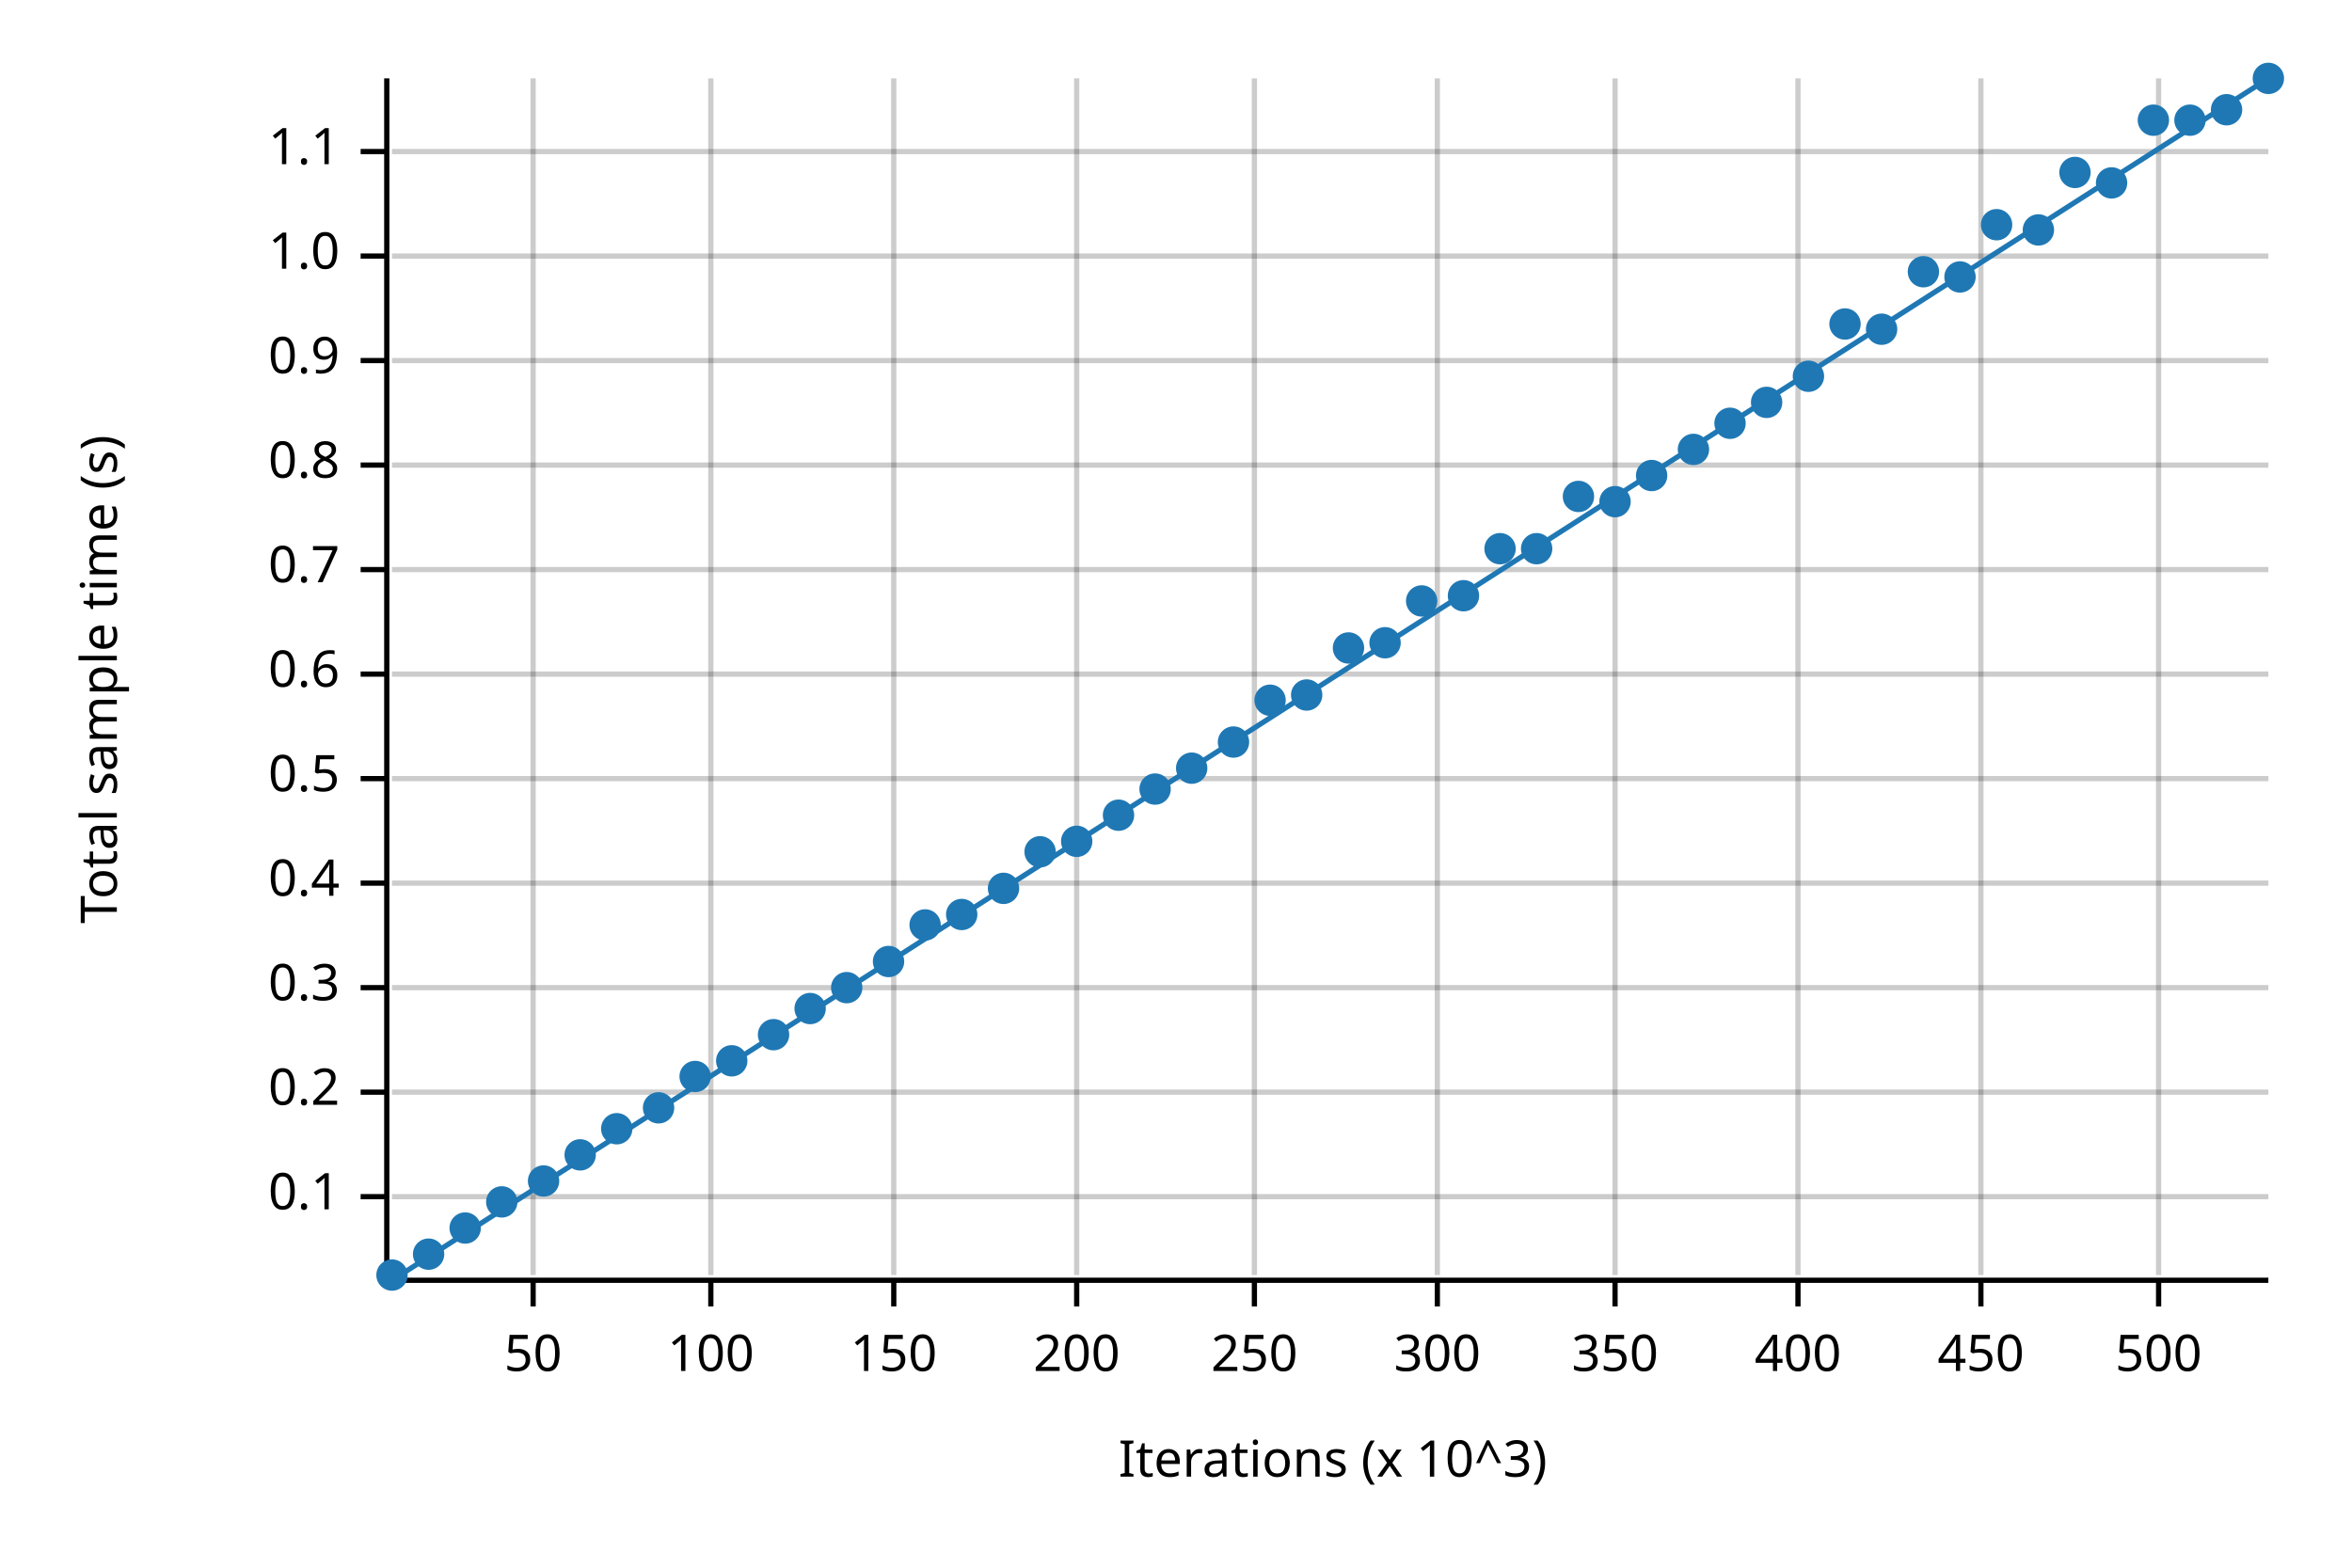
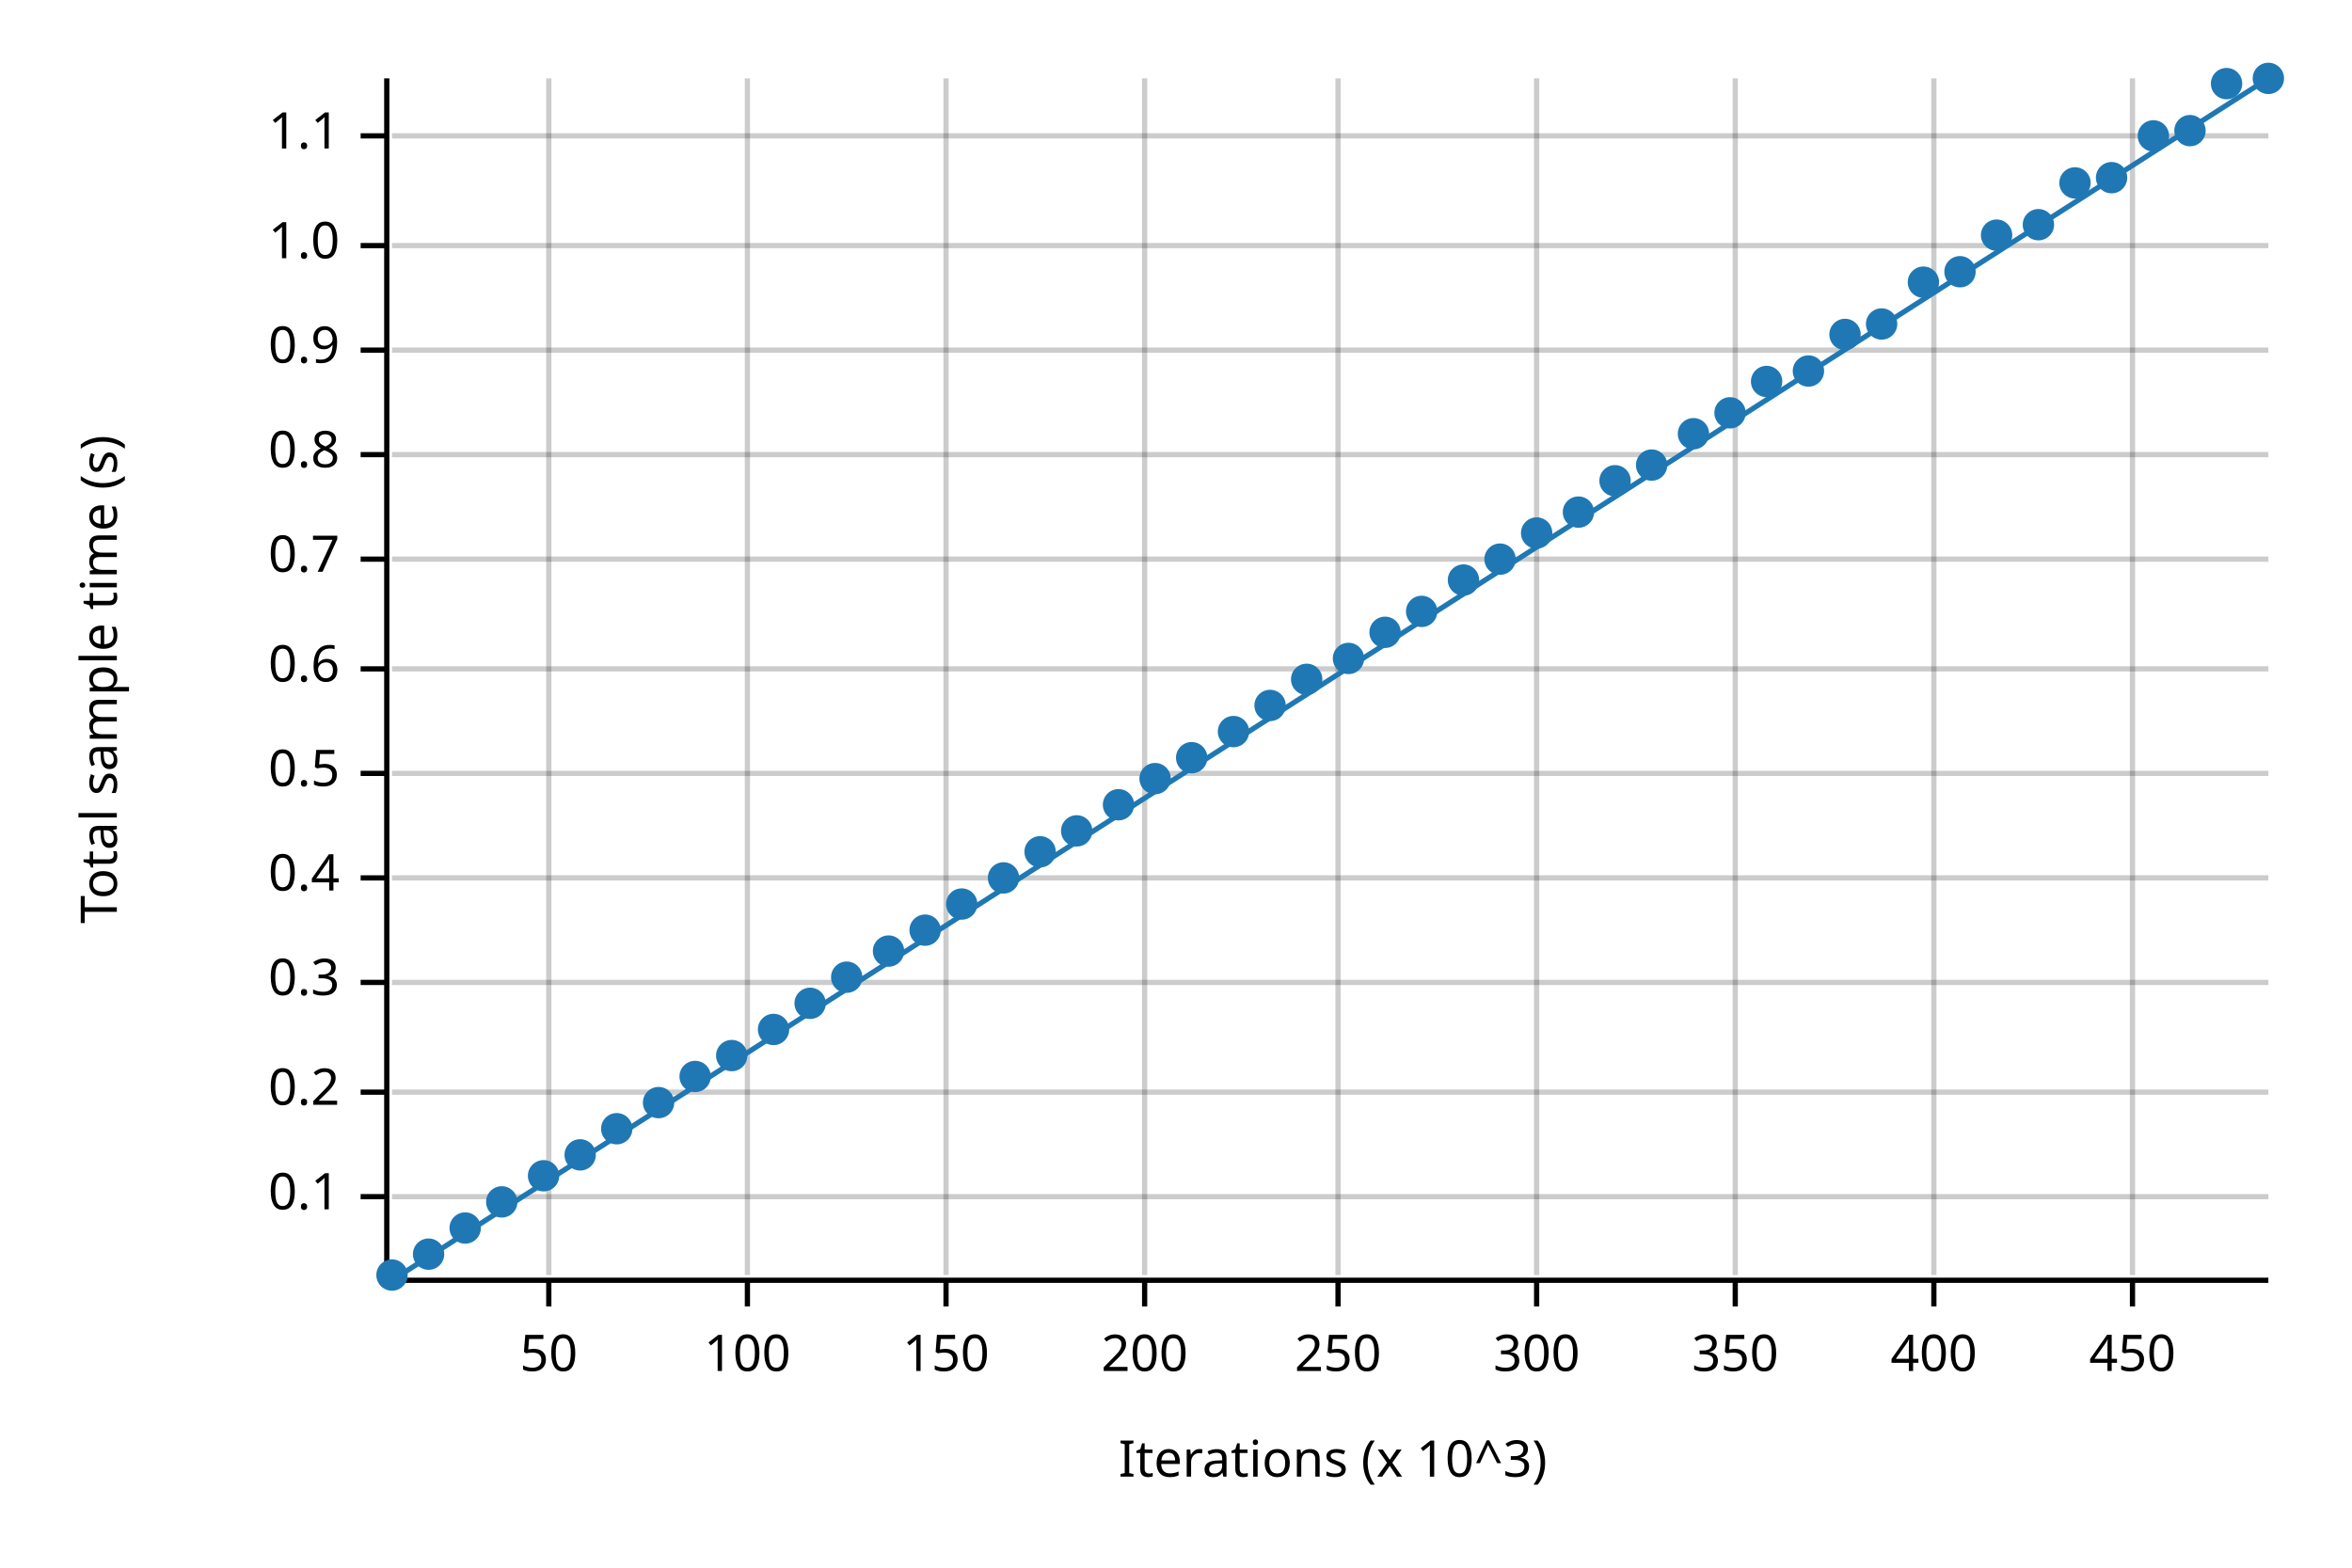
<svg xmlns="http://www.w3.org/2000/svg" width="450" height="300" viewBox="0 0 450 300">
  <text x="15" y="130" dy="0.76em" text-anchor="middle" font-family="sans-serif" font-size="9.677" opacity="1" fill="#000000" transform="rotate(270, 15, 130)">
Total sample time (s)
</text>
  <text x="255" y="285" dy="-0.5ex" text-anchor="middle" font-family="sans-serif" font-size="9.677" opacity="1" fill="#000000">
Iterations (x 10^3)
</text>
-   <line opacity="0.2" stroke="#000000" stroke-width="1" x1="102" y1="244" x2="102" y2="15" />
-   <line opacity="0.2" stroke="#000000" stroke-width="1" x1="136" y1="244" x2="136" y2="15" />
-   <line opacity="0.2" stroke="#000000" stroke-width="1" x1="171" y1="244" x2="171" y2="15" />
-   <line opacity="0.2" stroke="#000000" stroke-width="1" x1="206" y1="244" x2="206" y2="15" />
-   <line opacity="0.2" stroke="#000000" stroke-width="1" x1="240" y1="244" x2="240" y2="15" />
-   <line opacity="0.2" stroke="#000000" stroke-width="1" x1="275" y1="244" x2="275" y2="15" />
-   <line opacity="0.2" stroke="#000000" stroke-width="1" x1="309" y1="244" x2="309" y2="15" />
-   <line opacity="0.2" stroke="#000000" stroke-width="1" x1="344" y1="244" x2="344" y2="15" />
-   <line opacity="0.2" stroke="#000000" stroke-width="1" x1="379" y1="244" x2="379" y2="15" />
-   <line opacity="0.2" stroke="#000000" stroke-width="1" x1="413" y1="244" x2="413" y2="15" />
+   <line opacity="0.2" stroke="#000000" stroke-width="1" x1="105" y1="244" x2="105" y2="15" />
+   <line opacity="0.2" stroke="#000000" stroke-width="1" x1="143" y1="244" x2="143" y2="15" />
+   <line opacity="0.2" stroke="#000000" stroke-width="1" x1="181" y1="244" x2="181" y2="15" />
+   <line opacity="0.2" stroke="#000000" stroke-width="1" x1="219" y1="244" x2="219" y2="15" />
+   <line opacity="0.2" stroke="#000000" stroke-width="1" x1="256" y1="244" x2="256" y2="15" />
+   <line opacity="0.2" stroke="#000000" stroke-width="1" x1="294" y1="244" x2="294" y2="15" />
+   <line opacity="0.2" stroke="#000000" stroke-width="1" x1="332" y1="244" x2="332" y2="15" />
+   <line opacity="0.2" stroke="#000000" stroke-width="1" x1="370" y1="244" x2="370" y2="15" />
+   <line opacity="0.2" stroke="#000000" stroke-width="1" x1="408" y1="244" x2="408" y2="15" />
  <line opacity="0.2" stroke="#000000" stroke-width="1" x1="75" y1="229" x2="434" y2="229" />
  <line opacity="0.2" stroke="#000000" stroke-width="1" x1="75" y1="209" x2="434" y2="209" />
-   <line opacity="0.2" stroke="#000000" stroke-width="1" x1="75" y1="189" x2="434" y2="189" />
-   <line opacity="0.2" stroke="#000000" stroke-width="1" x1="75" y1="169" x2="434" y2="169" />
-   <line opacity="0.2" stroke="#000000" stroke-width="1" x1="75" y1="149" x2="434" y2="149" />
-   <line opacity="0.2" stroke="#000000" stroke-width="1" x1="75" y1="129" x2="434" y2="129" />
-   <line opacity="0.2" stroke="#000000" stroke-width="1" x1="75" y1="109" x2="434" y2="109" />
-   <line opacity="0.2" stroke="#000000" stroke-width="1" x1="75" y1="89" x2="434" y2="89" />
-   <line opacity="0.2" stroke="#000000" stroke-width="1" x1="75" y1="69" x2="434" y2="69" />
-   <line opacity="0.2" stroke="#000000" stroke-width="1" x1="75" y1="49" x2="434" y2="49" />
-   <line opacity="0.2" stroke="#000000" stroke-width="1" x1="75" y1="29" x2="434" y2="29" />
+   <line opacity="0.2" stroke="#000000" stroke-width="1" x1="75" y1="188" x2="434" y2="188" />
+   <line opacity="0.2" stroke="#000000" stroke-width="1" x1="75" y1="168" x2="434" y2="168" />
+   <line opacity="0.2" stroke="#000000" stroke-width="1" x1="75" y1="148" x2="434" y2="148" />
+   <line opacity="0.2" stroke="#000000" stroke-width="1" x1="75" y1="128" x2="434" y2="128" />
+   <line opacity="0.2" stroke="#000000" stroke-width="1" x1="75" y1="107" x2="434" y2="107" />
+   <line opacity="0.2" stroke="#000000" stroke-width="1" x1="75" y1="87" x2="434" y2="87" />
+   <line opacity="0.2" stroke="#000000" stroke-width="1" x1="75" y1="67" x2="434" y2="67" />
+   <line opacity="0.2" stroke="#000000" stroke-width="1" x1="75" y1="47" x2="434" y2="47" />
+   <line opacity="0.2" stroke="#000000" stroke-width="1" x1="75" y1="26" x2="434" y2="26" />
  <polyline fill="none" opacity="1" stroke="#000000" stroke-width="1" points="74,15 74,244 " />
  <text x="65" y="229" dy="0.5ex" text-anchor="end" font-family="sans-serif" font-size="9.677" opacity="1" fill="#000000">
0.1
</text>
  <polyline fill="none" opacity="1" stroke="#000000" stroke-width="1" points="69,229 74,229 " />
  <text x="65" y="209" dy="0.5ex" text-anchor="end" font-family="sans-serif" font-size="9.677" opacity="1" fill="#000000">
0.2
</text>
  <polyline fill="none" opacity="1" stroke="#000000" stroke-width="1" points="69,209 74,209 " />
-   <text x="65" y="189" dy="0.5ex" text-anchor="end" font-family="sans-serif" font-size="9.677" opacity="1" fill="#000000">
+   <text x="65" y="188" dy="0.5ex" text-anchor="end" font-family="sans-serif" font-size="9.677" opacity="1" fill="#000000">
0.3
</text>
-   <polyline fill="none" opacity="1" stroke="#000000" stroke-width="1" points="69,189 74,189 " />
-   <text x="65" y="169" dy="0.5ex" text-anchor="end" font-family="sans-serif" font-size="9.677" opacity="1" fill="#000000">
+   <polyline fill="none" opacity="1" stroke="#000000" stroke-width="1" points="69,188 74,188 " />
+   <text x="65" y="168" dy="0.5ex" text-anchor="end" font-family="sans-serif" font-size="9.677" opacity="1" fill="#000000">
0.4
</text>
-   <polyline fill="none" opacity="1" stroke="#000000" stroke-width="1" points="69,169 74,169 " />
-   <text x="65" y="149" dy="0.5ex" text-anchor="end" font-family="sans-serif" font-size="9.677" opacity="1" fill="#000000">
+   <polyline fill="none" opacity="1" stroke="#000000" stroke-width="1" points="69,168 74,168 " />
+   <text x="65" y="148" dy="0.5ex" text-anchor="end" font-family="sans-serif" font-size="9.677" opacity="1" fill="#000000">
0.5
</text>
-   <polyline fill="none" opacity="1" stroke="#000000" stroke-width="1" points="69,149 74,149 " />
-   <text x="65" y="129" dy="0.5ex" text-anchor="end" font-family="sans-serif" font-size="9.677" opacity="1" fill="#000000">
+   <polyline fill="none" opacity="1" stroke="#000000" stroke-width="1" points="69,148 74,148 " />
+   <text x="65" y="128" dy="0.5ex" text-anchor="end" font-family="sans-serif" font-size="9.677" opacity="1" fill="#000000">
0.6
</text>
-   <polyline fill="none" opacity="1" stroke="#000000" stroke-width="1" points="69,129 74,129 " />
-   <text x="65" y="109" dy="0.5ex" text-anchor="end" font-family="sans-serif" font-size="9.677" opacity="1" fill="#000000">
+   <polyline fill="none" opacity="1" stroke="#000000" stroke-width="1" points="69,128 74,128 " />
+   <text x="65" y="107" dy="0.5ex" text-anchor="end" font-family="sans-serif" font-size="9.677" opacity="1" fill="#000000">
0.7
</text>
-   <polyline fill="none" opacity="1" stroke="#000000" stroke-width="1" points="69,109 74,109 " />
-   <text x="65" y="89" dy="0.5ex" text-anchor="end" font-family="sans-serif" font-size="9.677" opacity="1" fill="#000000">
+   <polyline fill="none" opacity="1" stroke="#000000" stroke-width="1" points="69,107 74,107 " />
+   <text x="65" y="87" dy="0.5ex" text-anchor="end" font-family="sans-serif" font-size="9.677" opacity="1" fill="#000000">
0.8
</text>
-   <polyline fill="none" opacity="1" stroke="#000000" stroke-width="1" points="69,89 74,89 " />
-   <text x="65" y="69" dy="0.5ex" text-anchor="end" font-family="sans-serif" font-size="9.677" opacity="1" fill="#000000">
+   <polyline fill="none" opacity="1" stroke="#000000" stroke-width="1" points="69,87 74,87 " />
+   <text x="65" y="67" dy="0.5ex" text-anchor="end" font-family="sans-serif" font-size="9.677" opacity="1" fill="#000000">
0.9
</text>
-   <polyline fill="none" opacity="1" stroke="#000000" stroke-width="1" points="69,69 74,69 " />
-   <text x="65" y="49" dy="0.5ex" text-anchor="end" font-family="sans-serif" font-size="9.677" opacity="1" fill="#000000">
+   <polyline fill="none" opacity="1" stroke="#000000" stroke-width="1" points="69,67 74,67 " />
+   <text x="65" y="47" dy="0.5ex" text-anchor="end" font-family="sans-serif" font-size="9.677" opacity="1" fill="#000000">
1.0
</text>
-   <polyline fill="none" opacity="1" stroke="#000000" stroke-width="1" points="69,49 74,49 " />
-   <text x="65" y="29" dy="0.5ex" text-anchor="end" font-family="sans-serif" font-size="9.677" opacity="1" fill="#000000">
+   <polyline fill="none" opacity="1" stroke="#000000" stroke-width="1" points="69,47 74,47 " />
+   <text x="65" y="26" dy="0.5ex" text-anchor="end" font-family="sans-serif" font-size="9.677" opacity="1" fill="#000000">
1.1
</text>
-   <polyline fill="none" opacity="1" stroke="#000000" stroke-width="1" points="69,29 74,29 " />
+   <polyline fill="none" opacity="1" stroke="#000000" stroke-width="1" points="69,26 74,26 " />
  <polyline fill="none" opacity="1" stroke="#000000" stroke-width="1" points="75,245 434,245 " />
-   <text x="102" y="255" dy="0.76em" text-anchor="middle" font-family="sans-serif" font-size="9.677" opacity="1" fill="#000000">
+   <text x="105" y="255" dy="0.76em" text-anchor="middle" font-family="sans-serif" font-size="9.677" opacity="1" fill="#000000">
50
</text>
-   <polyline fill="none" opacity="1" stroke="#000000" stroke-width="1" points="102,245 102,250 " />
-   <text x="136" y="255" dy="0.76em" text-anchor="middle" font-family="sans-serif" font-size="9.677" opacity="1" fill="#000000">
+   <polyline fill="none" opacity="1" stroke="#000000" stroke-width="1" points="105,245 105,250 " />
+   <text x="143" y="255" dy="0.76em" text-anchor="middle" font-family="sans-serif" font-size="9.677" opacity="1" fill="#000000">
100
</text>
-   <polyline fill="none" opacity="1" stroke="#000000" stroke-width="1" points="136,245 136,250 " />
-   <text x="171" y="255" dy="0.76em" text-anchor="middle" font-family="sans-serif" font-size="9.677" opacity="1" fill="#000000">
+   <polyline fill="none" opacity="1" stroke="#000000" stroke-width="1" points="143,245 143,250 " />
+   <text x="181" y="255" dy="0.76em" text-anchor="middle" font-family="sans-serif" font-size="9.677" opacity="1" fill="#000000">
150
</text>
-   <polyline fill="none" opacity="1" stroke="#000000" stroke-width="1" points="171,245 171,250 " />
-   <text x="206" y="255" dy="0.76em" text-anchor="middle" font-family="sans-serif" font-size="9.677" opacity="1" fill="#000000">
+   <polyline fill="none" opacity="1" stroke="#000000" stroke-width="1" points="181,245 181,250 " />
+   <text x="219" y="255" dy="0.76em" text-anchor="middle" font-family="sans-serif" font-size="9.677" opacity="1" fill="#000000">
200
</text>
-   <polyline fill="none" opacity="1" stroke="#000000" stroke-width="1" points="206,245 206,250 " />
-   <text x="240" y="255" dy="0.76em" text-anchor="middle" font-family="sans-serif" font-size="9.677" opacity="1" fill="#000000">
+   <polyline fill="none" opacity="1" stroke="#000000" stroke-width="1" points="219,245 219,250 " />
+   <text x="256" y="255" dy="0.76em" text-anchor="middle" font-family="sans-serif" font-size="9.677" opacity="1" fill="#000000">
250
</text>
-   <polyline fill="none" opacity="1" stroke="#000000" stroke-width="1" points="240,245 240,250 " />
-   <text x="275" y="255" dy="0.76em" text-anchor="middle" font-family="sans-serif" font-size="9.677" opacity="1" fill="#000000">
+   <polyline fill="none" opacity="1" stroke="#000000" stroke-width="1" points="256,245 256,250 " />
+   <text x="294" y="255" dy="0.76em" text-anchor="middle" font-family="sans-serif" font-size="9.677" opacity="1" fill="#000000">
300
</text>
-   <polyline fill="none" opacity="1" stroke="#000000" stroke-width="1" points="275,245 275,250 " />
-   <text x="309" y="255" dy="0.76em" text-anchor="middle" font-family="sans-serif" font-size="9.677" opacity="1" fill="#000000">
+   <polyline fill="none" opacity="1" stroke="#000000" stroke-width="1" points="294,245 294,250 " />
+   <text x="332" y="255" dy="0.76em" text-anchor="middle" font-family="sans-serif" font-size="9.677" opacity="1" fill="#000000">
350
</text>
-   <polyline fill="none" opacity="1" stroke="#000000" stroke-width="1" points="309,245 309,250 " />
-   <text x="344" y="255" dy="0.76em" text-anchor="middle" font-family="sans-serif" font-size="9.677" opacity="1" fill="#000000">
+   <polyline fill="none" opacity="1" stroke="#000000" stroke-width="1" points="332,245 332,250 " />
+   <text x="370" y="255" dy="0.76em" text-anchor="middle" font-family="sans-serif" font-size="9.677" opacity="1" fill="#000000">
400
</text>
-   <polyline fill="none" opacity="1" stroke="#000000" stroke-width="1" points="344,245 344,250 " />
-   <text x="379" y="255" dy="0.76em" text-anchor="middle" font-family="sans-serif" font-size="9.677" opacity="1" fill="#000000">
+   <polyline fill="none" opacity="1" stroke="#000000" stroke-width="1" points="370,245 370,250 " />
+   <text x="408" y="255" dy="0.76em" text-anchor="middle" font-family="sans-serif" font-size="9.677" opacity="1" fill="#000000">
450
</text>
-   <polyline fill="none" opacity="1" stroke="#000000" stroke-width="1" points="379,245 379,250 " />
-   <text x="413" y="255" dy="0.76em" text-anchor="middle" font-family="sans-serif" font-size="9.677" opacity="1" fill="#000000">
- 500
- </text>
-   <polyline fill="none" opacity="1" stroke="#000000" stroke-width="1" points="413,245 413,250 " />
+   <polyline fill="none" opacity="1" stroke="#000000" stroke-width="1" points="408,245 408,250 " />
  <circle cx="75" cy="244" r="3" opacity="1" fill="#1F78B4" stroke="none" stroke-width="1" />
  <circle cx="82" cy="240" r="3" opacity="1" fill="#1F78B4" stroke="none" stroke-width="1" />
  <circle cx="89" cy="235" r="3" opacity="1" fill="#1F78B4" stroke="none" stroke-width="1" />
  <circle cx="96" cy="230" r="3" opacity="1" fill="#1F78B4" stroke="none" stroke-width="1" />
-   <circle cx="104" cy="226" r="3" opacity="1" fill="#1F78B4" stroke="none" stroke-width="1" />
+   <circle cx="104" cy="225" r="3" opacity="1" fill="#1F78B4" stroke="none" stroke-width="1" />
  <circle cx="111" cy="221" r="3" opacity="1" fill="#1F78B4" stroke="none" stroke-width="1" />
  <circle cx="118" cy="216" r="3" opacity="1" fill="#1F78B4" stroke="none" stroke-width="1" />
-   <circle cx="126" cy="212" r="3" opacity="1" fill="#1F78B4" stroke="none" stroke-width="1" />
+   <circle cx="126" cy="211" r="3" opacity="1" fill="#1F78B4" stroke="none" stroke-width="1" />
  <circle cx="133" cy="206" r="3" opacity="1" fill="#1F78B4" stroke="none" stroke-width="1" />
-   <circle cx="140" cy="203" r="3" opacity="1" fill="#1F78B4" stroke="none" stroke-width="1" />
-   <circle cx="148" cy="198" r="3" opacity="1" fill="#1F78B4" stroke="none" stroke-width="1" />
-   <circle cx="155" cy="193" r="3" opacity="1" fill="#1F78B4" stroke="none" stroke-width="1" />
-   <circle cx="162" cy="189" r="3" opacity="1" fill="#1F78B4" stroke="none" stroke-width="1" />
-   <circle cx="170" cy="184" r="3" opacity="1" fill="#1F78B4" stroke="none" stroke-width="1" />
-   <circle cx="177" cy="177" r="3" opacity="1" fill="#1F78B4" stroke="none" stroke-width="1" />
-   <circle cx="184" cy="175" r="3" opacity="1" fill="#1F78B4" stroke="none" stroke-width="1" />
-   <circle cx="192" cy="170" r="3" opacity="1" fill="#1F78B4" stroke="none" stroke-width="1" />
+   <circle cx="140" cy="202" r="3" opacity="1" fill="#1F78B4" stroke="none" stroke-width="1" />
+   <circle cx="148" cy="197" r="3" opacity="1" fill="#1F78B4" stroke="none" stroke-width="1" />
+   <circle cx="155" cy="192" r="3" opacity="1" fill="#1F78B4" stroke="none" stroke-width="1" />
+   <circle cx="162" cy="187" r="3" opacity="1" fill="#1F78B4" stroke="none" stroke-width="1" />
+   <circle cx="170" cy="182" r="3" opacity="1" fill="#1F78B4" stroke="none" stroke-width="1" />
+   <circle cx="177" cy="178" r="3" opacity="1" fill="#1F78B4" stroke="none" stroke-width="1" />
+   <circle cx="184" cy="173" r="3" opacity="1" fill="#1F78B4" stroke="none" stroke-width="1" />
+   <circle cx="192" cy="168" r="3" opacity="1" fill="#1F78B4" stroke="none" stroke-width="1" />
  <circle cx="199" cy="163" r="3" opacity="1" fill="#1F78B4" stroke="none" stroke-width="1" />
-   <circle cx="206" cy="161" r="3" opacity="1" fill="#1F78B4" stroke="none" stroke-width="1" />
-   <circle cx="214" cy="156" r="3" opacity="1" fill="#1F78B4" stroke="none" stroke-width="1" />
-   <circle cx="221" cy="151" r="3" opacity="1" fill="#1F78B4" stroke="none" stroke-width="1" />
-   <circle cx="228" cy="147" r="3" opacity="1" fill="#1F78B4" stroke="none" stroke-width="1" />
-   <circle cx="236" cy="142" r="3" opacity="1" fill="#1F78B4" stroke="none" stroke-width="1" />
-   <circle cx="243" cy="134" r="3" opacity="1" fill="#1F78B4" stroke="none" stroke-width="1" />
-   <circle cx="250" cy="133" r="3" opacity="1" fill="#1F78B4" stroke="none" stroke-width="1" />
-   <circle cx="258" cy="124" r="3" opacity="1" fill="#1F78B4" stroke="none" stroke-width="1" />
-   <circle cx="265" cy="123" r="3" opacity="1" fill="#1F78B4" stroke="none" stroke-width="1" />
-   <circle cx="272" cy="115" r="3" opacity="1" fill="#1F78B4" stroke="none" stroke-width="1" />
-   <circle cx="280" cy="114" r="3" opacity="1" fill="#1F78B4" stroke="none" stroke-width="1" />
-   <circle cx="287" cy="105" r="3" opacity="1" fill="#1F78B4" stroke="none" stroke-width="1" />
-   <circle cx="294" cy="105" r="3" opacity="1" fill="#1F78B4" stroke="none" stroke-width="1" />
-   <circle cx="302" cy="95" r="3" opacity="1" fill="#1F78B4" stroke="none" stroke-width="1" />
-   <circle cx="309" cy="96" r="3" opacity="1" fill="#1F78B4" stroke="none" stroke-width="1" />
-   <circle cx="316" cy="91" r="3" opacity="1" fill="#1F78B4" stroke="none" stroke-width="1" />
-   <circle cx="324" cy="86" r="3" opacity="1" fill="#1F78B4" stroke="none" stroke-width="1" />
-   <circle cx="331" cy="81" r="3" opacity="1" fill="#1F78B4" stroke="none" stroke-width="1" />
-   <circle cx="338" cy="77" r="3" opacity="1" fill="#1F78B4" stroke="none" stroke-width="1" />
-   <circle cx="346" cy="72" r="3" opacity="1" fill="#1F78B4" stroke="none" stroke-width="1" />
-   <circle cx="353" cy="62" r="3" opacity="1" fill="#1F78B4" stroke="none" stroke-width="1" />
-   <circle cx="360" cy="63" r="3" opacity="1" fill="#1F78B4" stroke="none" stroke-width="1" />
-   <circle cx="368" cy="52" r="3" opacity="1" fill="#1F78B4" stroke="none" stroke-width="1" />
-   <circle cx="375" cy="53" r="3" opacity="1" fill="#1F78B4" stroke="none" stroke-width="1" />
-   <circle cx="382" cy="43" r="3" opacity="1" fill="#1F78B4" stroke="none" stroke-width="1" />
-   <circle cx="390" cy="44" r="3" opacity="1" fill="#1F78B4" stroke="none" stroke-width="1" />
-   <circle cx="397" cy="33" r="3" opacity="1" fill="#1F78B4" stroke="none" stroke-width="1" />
-   <circle cx="404" cy="35" r="3" opacity="1" fill="#1F78B4" stroke="none" stroke-width="1" />
-   <circle cx="412" cy="23" r="3" opacity="1" fill="#1F78B4" stroke="none" stroke-width="1" />
-   <circle cx="419" cy="23" r="3" opacity="1" fill="#1F78B4" stroke="none" stroke-width="1" />
-   <circle cx="426" cy="21" r="3" opacity="1" fill="#1F78B4" stroke="none" stroke-width="1" />
+   <circle cx="206" cy="159" r="3" opacity="1" fill="#1F78B4" stroke="none" stroke-width="1" />
+   <circle cx="214" cy="154" r="3" opacity="1" fill="#1F78B4" stroke="none" stroke-width="1" />
+   <circle cx="221" cy="149" r="3" opacity="1" fill="#1F78B4" stroke="none" stroke-width="1" />
+   <circle cx="228" cy="145" r="3" opacity="1" fill="#1F78B4" stroke="none" stroke-width="1" />
+   <circle cx="236" cy="140" r="3" opacity="1" fill="#1F78B4" stroke="none" stroke-width="1" />
+   <circle cx="243" cy="135" r="3" opacity="1" fill="#1F78B4" stroke="none" stroke-width="1" />
+   <circle cx="250" cy="130" r="3" opacity="1" fill="#1F78B4" stroke="none" stroke-width="1" />
+   <circle cx="258" cy="126" r="3" opacity="1" fill="#1F78B4" stroke="none" stroke-width="1" />
+   <circle cx="265" cy="121" r="3" opacity="1" fill="#1F78B4" stroke="none" stroke-width="1" />
+   <circle cx="272" cy="117" r="3" opacity="1" fill="#1F78B4" stroke="none" stroke-width="1" />
+   <circle cx="280" cy="111" r="3" opacity="1" fill="#1F78B4" stroke="none" stroke-width="1" />
+   <circle cx="287" cy="107" r="3" opacity="1" fill="#1F78B4" stroke="none" stroke-width="1" />
+   <circle cx="294" cy="102" r="3" opacity="1" fill="#1F78B4" stroke="none" stroke-width="1" />
+   <circle cx="302" cy="98" r="3" opacity="1" fill="#1F78B4" stroke="none" stroke-width="1" />
+   <circle cx="309" cy="92" r="3" opacity="1" fill="#1F78B4" stroke="none" stroke-width="1" />
+   <circle cx="316" cy="89" r="3" opacity="1" fill="#1F78B4" stroke="none" stroke-width="1" />
+   <circle cx="324" cy="83" r="3" opacity="1" fill="#1F78B4" stroke="none" stroke-width="1" />
+   <circle cx="331" cy="79" r="3" opacity="1" fill="#1F78B4" stroke="none" stroke-width="1" />
+   <circle cx="338" cy="73" r="3" opacity="1" fill="#1F78B4" stroke="none" stroke-width="1" />
+   <circle cx="346" cy="71" r="3" opacity="1" fill="#1F78B4" stroke="none" stroke-width="1" />
+   <circle cx="353" cy="64" r="3" opacity="1" fill="#1F78B4" stroke="none" stroke-width="1" />
+   <circle cx="360" cy="62" r="3" opacity="1" fill="#1F78B4" stroke="none" stroke-width="1" />
+   <circle cx="368" cy="54" r="3" opacity="1" fill="#1F78B4" stroke="none" stroke-width="1" />
+   <circle cx="375" cy="52" r="3" opacity="1" fill="#1F78B4" stroke="none" stroke-width="1" />
+   <circle cx="382" cy="45" r="3" opacity="1" fill="#1F78B4" stroke="none" stroke-width="1" />
+   <circle cx="390" cy="43" r="3" opacity="1" fill="#1F78B4" stroke="none" stroke-width="1" />
+   <circle cx="397" cy="35" r="3" opacity="1" fill="#1F78B4" stroke="none" stroke-width="1" />
+   <circle cx="404" cy="34" r="3" opacity="1" fill="#1F78B4" stroke="none" stroke-width="1" />
+   <circle cx="412" cy="26" r="3" opacity="1" fill="#1F78B4" stroke="none" stroke-width="1" />
+   <circle cx="419" cy="25" r="3" opacity="1" fill="#1F78B4" stroke="none" stroke-width="1" />
+   <circle cx="426" cy="16" r="3" opacity="1" fill="#1F78B4" stroke="none" stroke-width="1" />
  <circle cx="434" cy="15" r="3" opacity="1" fill="#1F78B4" stroke="none" stroke-width="1" />
  <polyline fill="none" opacity="1" stroke="#1F78B4" stroke-width="1" points="75,245 434,15 " />
  <polygon opacity="0.25" fill="#1F78B4" points="75,245 434,15 434,15 " />
</svg>
